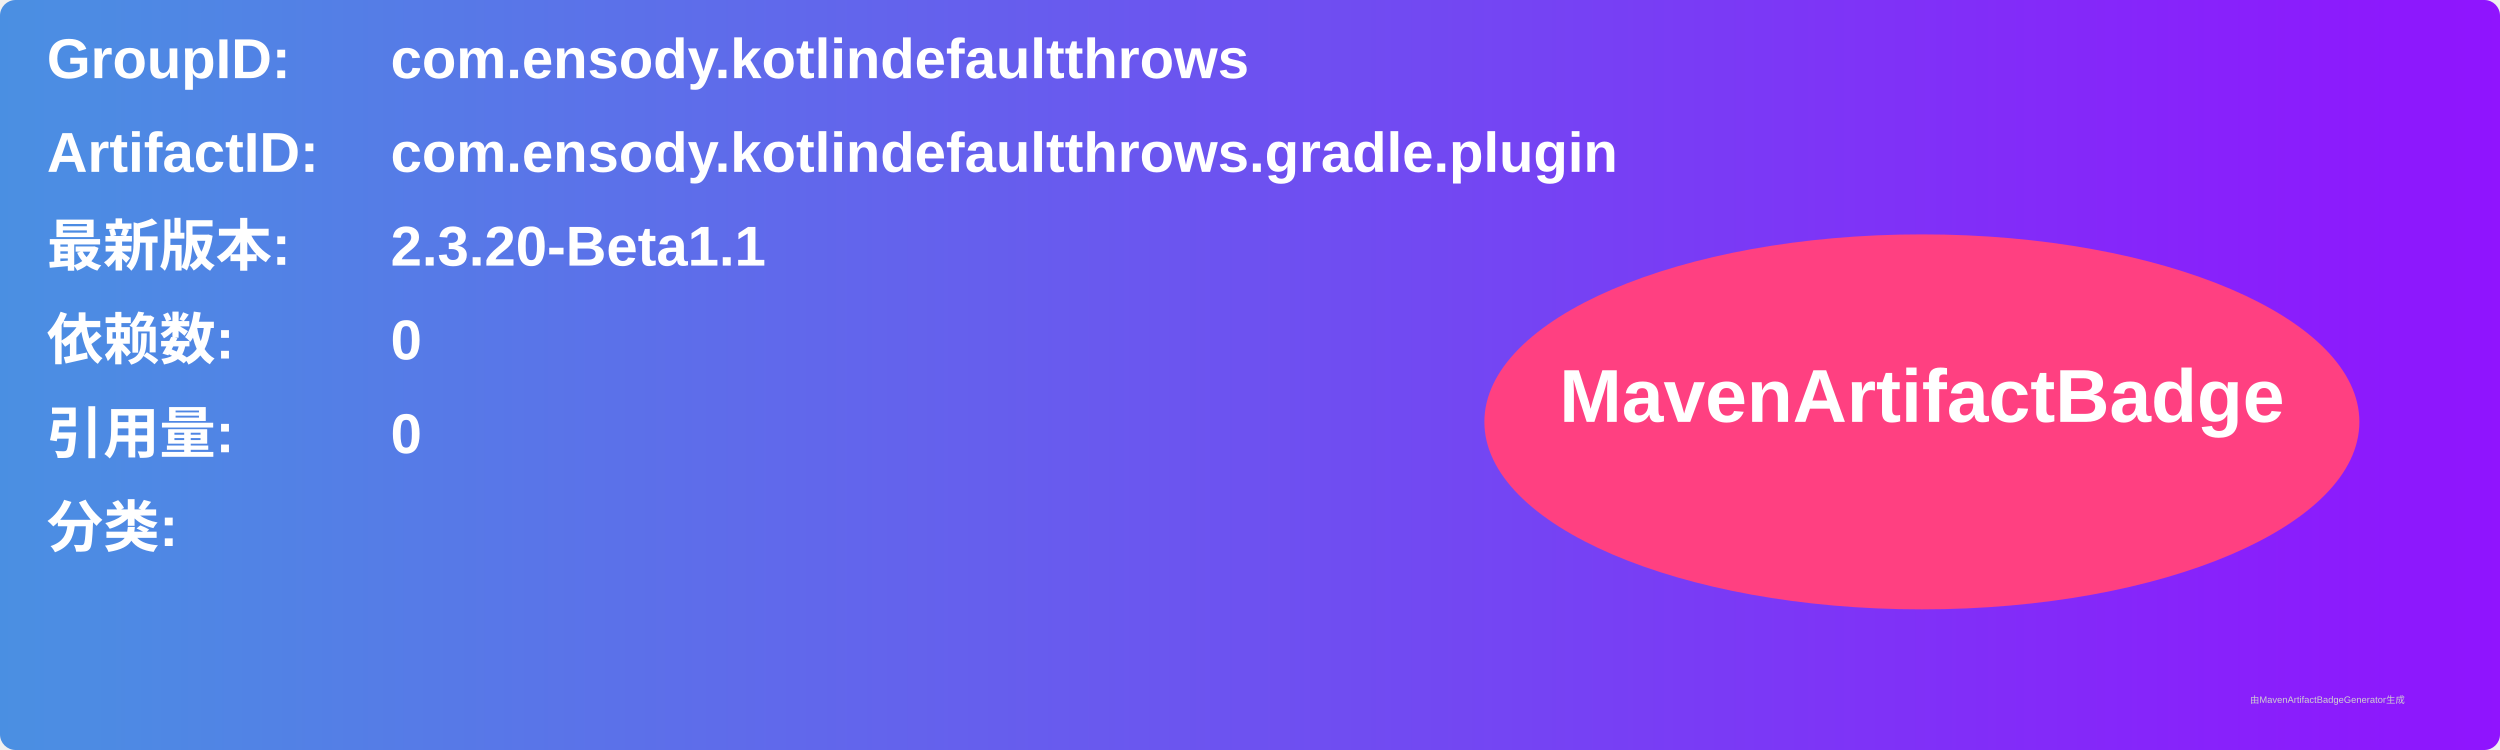
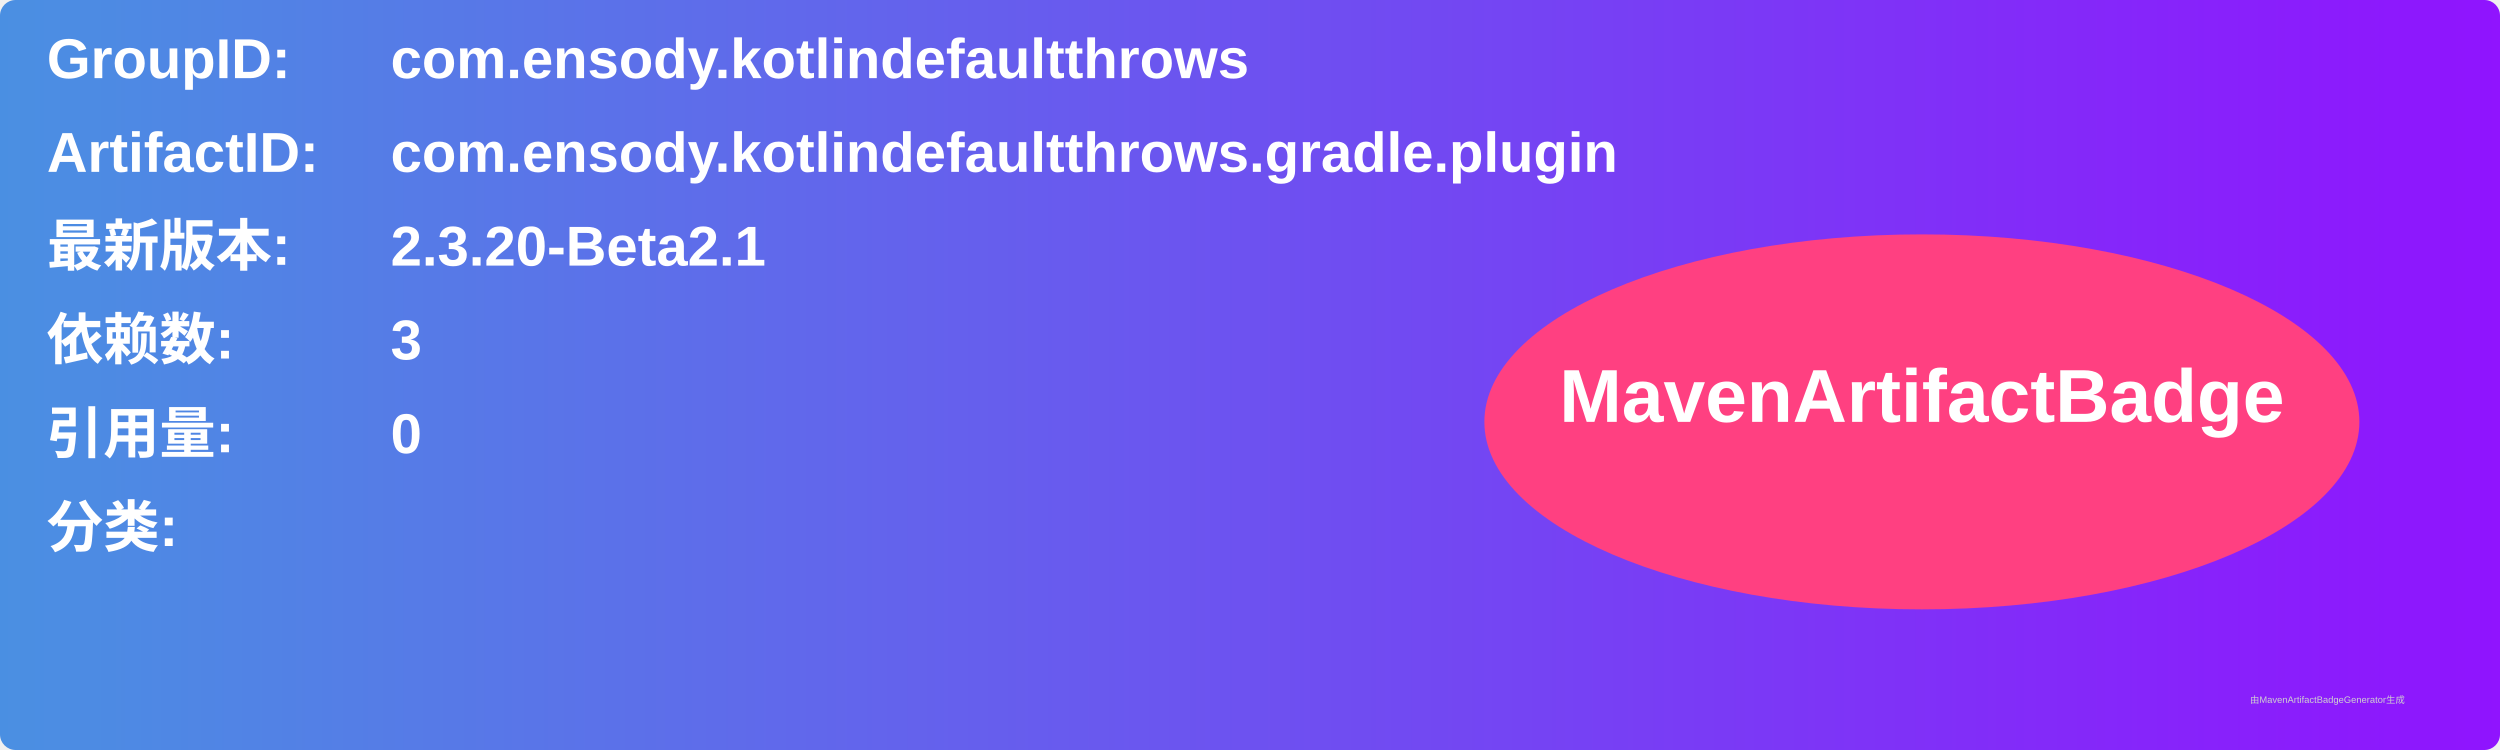
<svg xmlns="http://www.w3.org/2000/svg" width="800" height="240" viewBox="0 0 800 240">
  <linearGradient id="grad" x1="0%" y1="0%" x2="100%" y2="0%">
    <stop offset="0%" stop-color="#4a90e2" />
    <stop offset="100%" stop-color="#9013fe" />
  </linearGradient>
  <rect width="100%" height="100%" rx="5" ry="5" fill="url(#grad)" />
  <g transform="translate(15, 15)">
    <text x="0" y="10" font-family="Arial" font-size="18" fill="white" font-weight="bold" width="260">GroupID:</text>
    <text x="110" y="10" font-family="Arial" font-size="18" fill="white" font-weight="bold" width="460">com.ensody.kotlindefaultthrows</text>
    <text x="0" y="40" font-family="Arial" font-size="18" fill="white" font-weight="bold" width="260">ArtifactID:</text>
    <text x="110" y="40" font-family="Arial" font-size="18" fill="white" font-weight="bold" width="460">com.ensody.kotlindefaultthrows.gradle.plugin</text>
    <text x="0" y="70" font-family="Arial" font-size="18" fill="white" font-weight="bold">最新版本:</text>
    <text x="110" y="70" font-family="Arial" font-size="18" fill="white" font-weight="bold">
-       <tspan font-weight="bold">2.3.20-Beta1.1</tspan>
+       <tspan font-weight="bold">2.3.20-Beta2.1</tspan>
    </text>
    <text x="0" y="100" font-family="Arial" font-size="18" fill="white" font-weight="bold">依赖数: </text>
    <text x="110" y="100" font-family="Arial" font-size="18" fill="white">
-       <tspan font-weight="bold">0</tspan>
+       <tspan font-weight="bold">3</tspan>
    </text>
    <text x="0" y="130" font-family="Arial" font-size="18" fill="white" font-weight="bold">引用量: </text>
    <text x="110" y="130" font-family="Arial" font-size="18" fill="white">
      <tspan font-weight="bold">0</tspan>
    </text>
    <text x="0" y="160" font-family="Arial" font-size="18" fill="white" font-weight="bold">分类:</text>
    <text x="10" y="190" font-family="Arial" font-size="10" fill="white">
      <tspan font-weight="bold" />
    </text>
    <ellipse cx="600" cy="120" rx="140" ry="60" fill="#ff4081" />
    <text x="600" y="120" text-anchor="middle" font-family="Arial" font-size="24" fill="white" font-weight="bold">MavenArtifactBadge</text>
  </g>
  <text x="720" y="225" font-family="Arial" font-size="3" fill="#d0d0d0">由MavenArtifactBadgeGenerator生成</text>
</svg>
